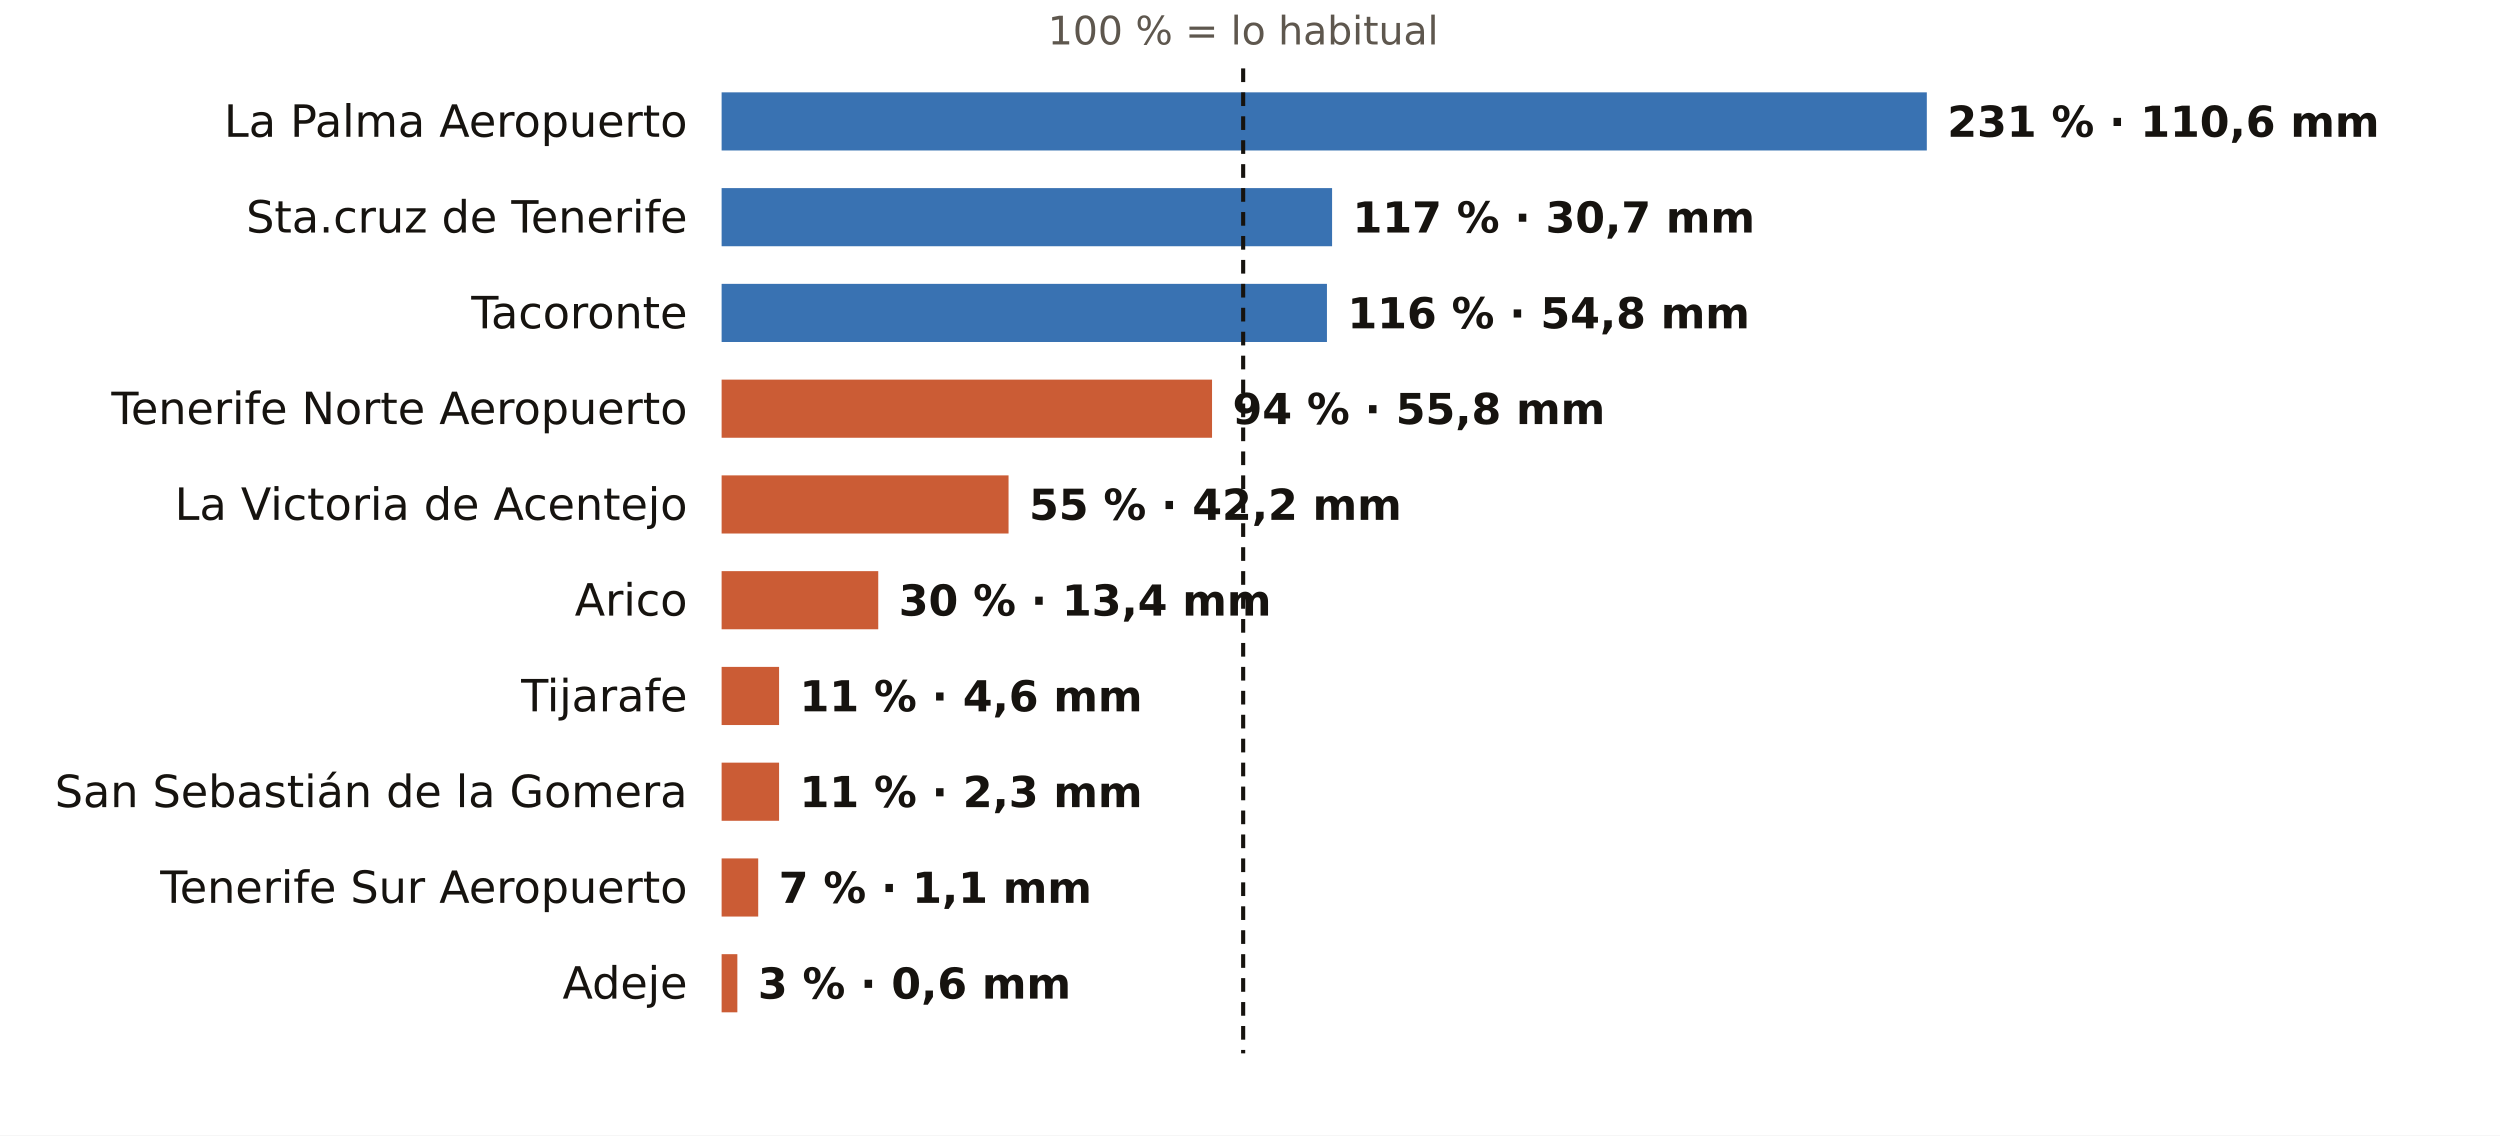
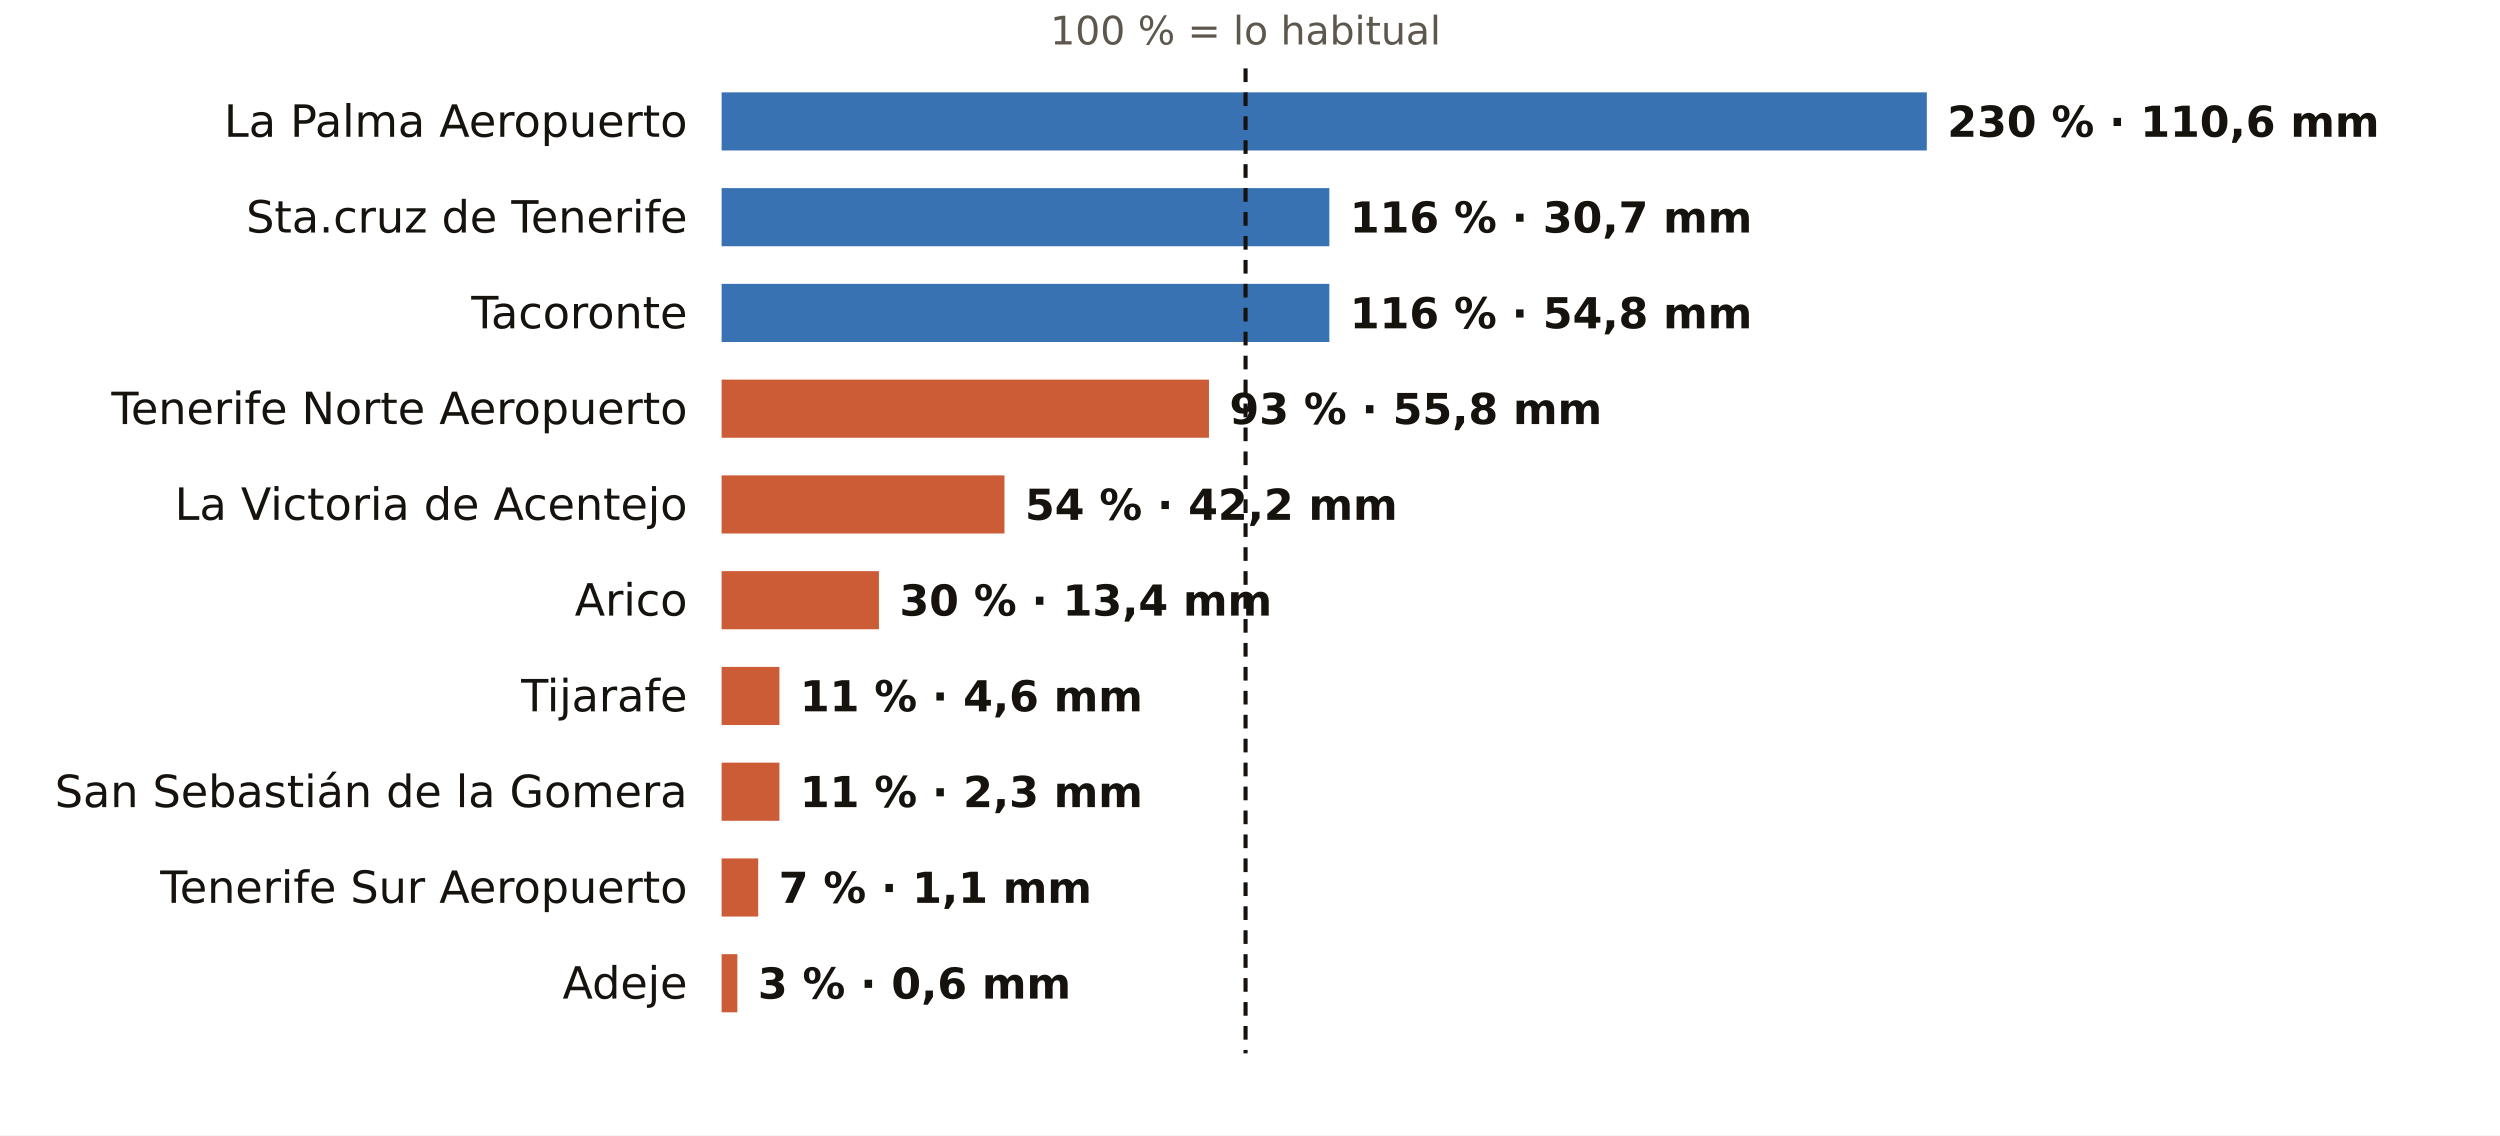
<svg xmlns="http://www.w3.org/2000/svg" viewBox="0 0 731 332" width="731" height="332" role="img" aria-label="El otoño en los pluviómetros de AEMET de Santa Cruz de Tenerife: % de lo habitual">
  <rect width="731" height="332" fill="#FFFFFF" />
-   <text x="363.5" y="13.0" font-size="11.5" fill="#5E574E" text-anchor="middle" font-weight="400" font-family="Public Sans, DejaVu Sans, Arial, sans-serif">100 % = lo habitual</text>
+   <text x="364.2" y="13.0" font-size="11.5" fill="#5E574E" text-anchor="middle" font-weight="400" font-family="Public Sans, DejaVu Sans, Arial, sans-serif">100 % = lo habitual</text>
  <text x="201.0" y="40.0" font-size="13" fill="#16130F" text-anchor="end" font-weight="500" font-family="Public Sans, DejaVu Sans, Arial, sans-serif">La Palma Aeropuerto</text>
  <rect x="211" y="27" width="352.4" height="17" fill="#1F5FA8" opacity="0.88" />
-   <text x="569.4" y="40.0" font-size="12.5" fill="#16130F" text-anchor="start" font-weight="600" font-family="Public Sans, DejaVu Sans, Arial, sans-serif">231 % · 110,6 mm</text>
+   <text x="569.4" y="40.0" font-size="12.5" fill="#16130F" text-anchor="start" font-weight="600" font-family="Public Sans, DejaVu Sans, Arial, sans-serif">230 % · 110,6 mm</text>
  <text x="201.0" y="68.0" font-size="13" fill="#16130F" text-anchor="end" font-weight="500" font-family="Public Sans, DejaVu Sans, Arial, sans-serif">Sta.cruz de Tenerife</text>
-   <rect x="211" y="55" width="178.5" height="17" fill="#1F5FA8" opacity="0.88" />
-   <text x="395.5" y="68.0" font-size="12.5" fill="#16130F" text-anchor="start" font-weight="600" font-family="Public Sans, DejaVu Sans, Arial, sans-serif">117 % · 30,7 mm</text>
+   <rect x="211" y="55" width="177.7" height="17" fill="#1F5FA8" opacity="0.88" />
+   <text x="394.7" y="68.0" font-size="12.5" fill="#16130F" text-anchor="start" font-weight="600" font-family="Public Sans, DejaVu Sans, Arial, sans-serif">116 % · 30,7 mm</text>
  <text x="201.0" y="96.0" font-size="13" fill="#16130F" text-anchor="end" font-weight="500" font-family="Public Sans, DejaVu Sans, Arial, sans-serif">Tacoronte</text>
-   <rect x="211" y="83" width="177.0" height="17" fill="#1F5FA8" opacity="0.88" />
-   <text x="394.0" y="96.0" font-size="12.5" fill="#16130F" text-anchor="start" font-weight="600" font-family="Public Sans, DejaVu Sans, Arial, sans-serif">116 % · 54,8 mm</text>
+   <rect x="211" y="83" width="177.7" height="17" fill="#1F5FA8" opacity="0.88" />
+   <text x="394.7" y="96.0" font-size="12.5" fill="#16130F" text-anchor="start" font-weight="600" font-family="Public Sans, DejaVu Sans, Arial, sans-serif">116 % · 54,8 mm</text>
  <text x="201.0" y="124.0" font-size="13" fill="#16130F" text-anchor="end" font-weight="500" font-family="Public Sans, DejaVu Sans, Arial, sans-serif">Tenerife Norte Aeropuerto</text>
-   <rect x="211" y="111" width="143.4" height="17" fill="#C4461A" opacity="0.88" />
-   <text x="360.4" y="124.0" font-size="12.5" fill="#16130F" text-anchor="start" font-weight="600" font-family="Public Sans, DejaVu Sans, Arial, sans-serif">94 % · 55,8 mm</text>
+   <rect x="211" y="111" width="142.5" height="17" fill="#C4461A" opacity="0.88" />
+   <text x="359.5" y="124.0" font-size="12.5" fill="#16130F" text-anchor="start" font-weight="600" font-family="Public Sans, DejaVu Sans, Arial, sans-serif">93 % · 55,8 mm</text>
  <text x="201.0" y="152.0" font-size="13" fill="#16130F" text-anchor="end" font-weight="500" font-family="Public Sans, DejaVu Sans, Arial, sans-serif">La Victoria de Acentejo</text>
-   <rect x="211" y="139" width="83.9" height="17" fill="#C4461A" opacity="0.88" />
-   <text x="300.9" y="152.0" font-size="12.5" fill="#16130F" text-anchor="start" font-weight="600" font-family="Public Sans, DejaVu Sans, Arial, sans-serif">55 % · 42,2 mm</text>
+   <rect x="211" y="139" width="82.7" height="17" fill="#C4461A" opacity="0.88" />
+   <text x="299.7" y="152.0" font-size="12.5" fill="#16130F" text-anchor="start" font-weight="600" font-family="Public Sans, DejaVu Sans, Arial, sans-serif">54 % · 42,2 mm</text>
  <text x="201.0" y="180.0" font-size="13" fill="#16130F" text-anchor="end" font-weight="500" font-family="Public Sans, DejaVu Sans, Arial, sans-serif">Arico</text>
-   <rect x="211" y="167" width="45.8" height="17" fill="#C4461A" opacity="0.88" />
-   <text x="262.8" y="180.0" font-size="12.5" fill="#16130F" text-anchor="start" font-weight="600" font-family="Public Sans, DejaVu Sans, Arial, sans-serif">30 % · 13,4 mm</text>
+   <rect x="211" y="167" width="46.0" height="17" fill="#C4461A" opacity="0.88" />
+   <text x="263.0" y="180.0" font-size="12.5" fill="#16130F" text-anchor="start" font-weight="600" font-family="Public Sans, DejaVu Sans, Arial, sans-serif">30 % · 13,4 mm</text>
  <text x="201.0" y="208.0" font-size="13" fill="#16130F" text-anchor="end" font-weight="500" font-family="Public Sans, DejaVu Sans, Arial, sans-serif">Tijarafe</text>
-   <rect x="211" y="195" width="16.8" height="17" fill="#C4461A" opacity="0.88" />
-   <text x="233.8" y="208.0" font-size="12.5" fill="#16130F" text-anchor="start" font-weight="600" font-family="Public Sans, DejaVu Sans, Arial, sans-serif">11 % · 4,6 mm</text>
+   <rect x="211" y="195" width="16.9" height="17" fill="#C4461A" opacity="0.88" />
+   <text x="233.9" y="208.0" font-size="12.5" fill="#16130F" text-anchor="start" font-weight="600" font-family="Public Sans, DejaVu Sans, Arial, sans-serif">11 % · 4,6 mm</text>
  <text x="201.0" y="236.0" font-size="13" fill="#16130F" text-anchor="end" font-weight="500" font-family="Public Sans, DejaVu Sans, Arial, sans-serif">San Sebastián de la Gomera</text>
-   <rect x="211" y="223" width="16.8" height="17" fill="#C4461A" opacity="0.88" />
-   <text x="233.8" y="236.0" font-size="12.5" fill="#16130F" text-anchor="start" font-weight="600" font-family="Public Sans, DejaVu Sans, Arial, sans-serif">11 % · 2,3 mm</text>
+   <rect x="211" y="223" width="16.9" height="17" fill="#C4461A" opacity="0.88" />
+   <text x="233.9" y="236.0" font-size="12.5" fill="#16130F" text-anchor="start" font-weight="600" font-family="Public Sans, DejaVu Sans, Arial, sans-serif">11 % · 2,3 mm</text>
  <text x="201.0" y="264.0" font-size="13" fill="#16130F" text-anchor="end" font-weight="500" font-family="Public Sans, DejaVu Sans, Arial, sans-serif">Tenerife Sur Aeropuerto</text>
  <rect x="211" y="251" width="10.7" height="17" fill="#C4461A" opacity="0.88" />
  <text x="227.7" y="264.0" font-size="12.5" fill="#16130F" text-anchor="start" font-weight="600" font-family="Public Sans, DejaVu Sans, Arial, sans-serif">7 % · 1,1 mm</text>
  <text x="201.0" y="292.0" font-size="13" fill="#16130F" text-anchor="end" font-weight="500" font-family="Public Sans, DejaVu Sans, Arial, sans-serif">Adeje</text>
  <rect x="211" y="279" width="4.6" height="17" fill="#C4461A" opacity="0.88" />
  <text x="221.6" y="292.0" font-size="12.5" fill="#16130F" text-anchor="start" font-weight="600" font-family="Public Sans, DejaVu Sans, Arial, sans-serif">3 % · 0,6 mm</text>
-   <line x1="363.5" x2="363.5" y1="20" y2="308" stroke="#16130F" stroke-width="1.2" stroke-dasharray="4 3" />
+   <line x1="364.2" x2="364.2" y1="20" y2="308" stroke="#16130F" stroke-width="1.2" stroke-dasharray="4 3" />
</svg>
